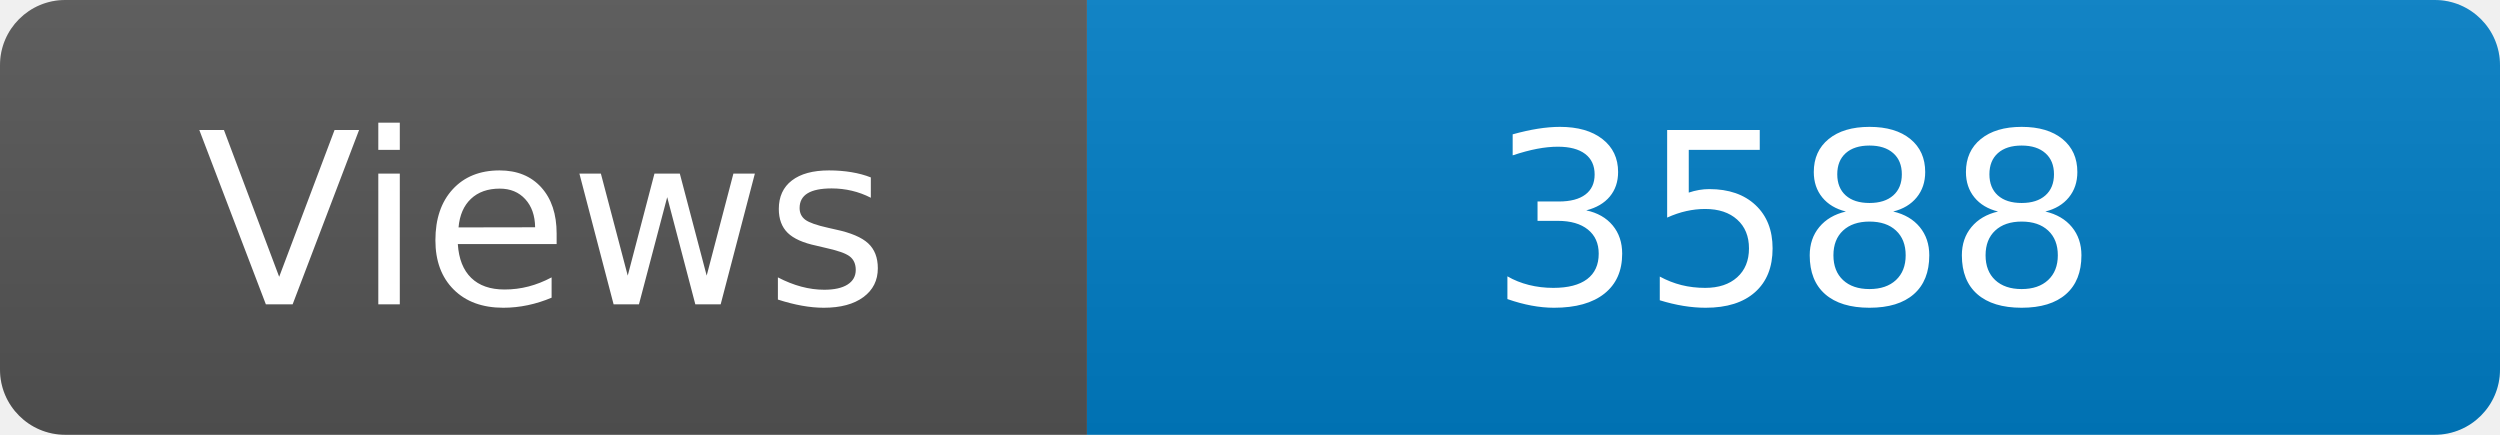
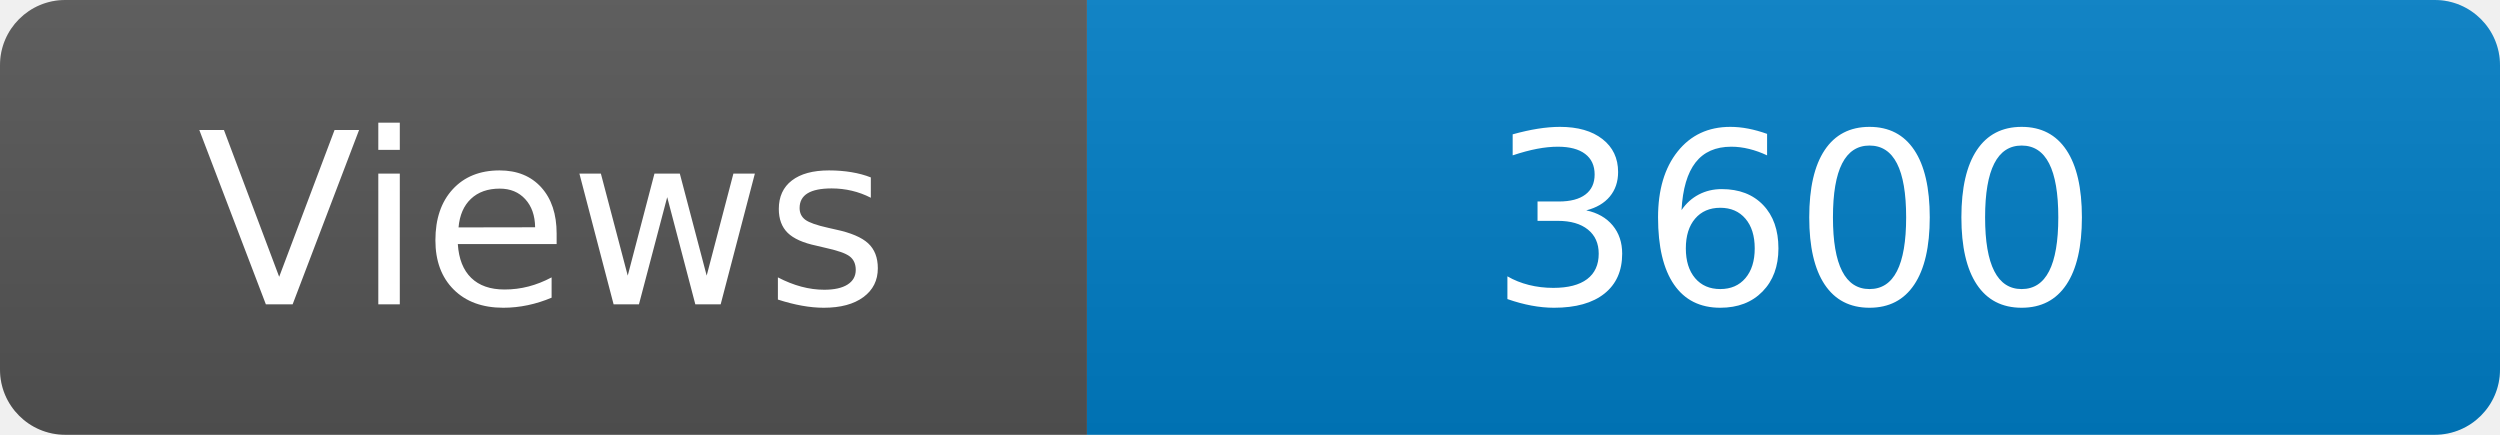
<svg xmlns="http://www.w3.org/2000/svg" width="115" height="20" role="img" aria-label="Maintained?: yes">
  <linearGradient id="s" x2="0" y2="100%">
    <stop offset="0" stop-color="#bbb" stop-opacity=".1" />
    <stop offset="1" stop-opacity=".1" />
  </linearGradient>
  <clipPath id="r">
    <rect width="115" height="20" rx="3" fill="#fff" />
  </clipPath>
  <g clip-path="url(#r)">
    <rect width="50" height="20" fill="#555" />
    <rect x="50" width="160" height="20" fill="#007ec6" />
    <rect width="115" height="20" fill="url(#s)" />
  </g>
  <g fill="#fff" text-anchor="middle" font-family="Verdana,Geneva,DejaVu Sans,sans-serif" font-size="110">
    <text x="250" y="140" transform="scale(.1)" fill="#fff">Views</text>
-     <text x="825" y="140" transform="scale(.1)" fill="#fff">3588</text>
+     <text x="825" y="140" transform="scale(.1)" fill="#fff">3600</text>
  </g>
</svg>
